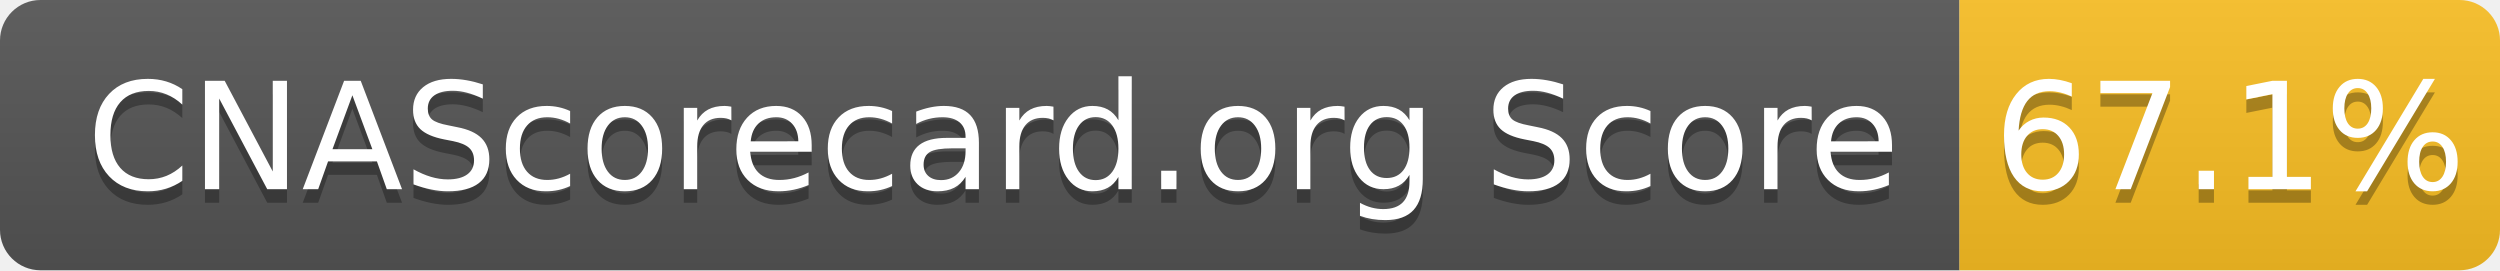
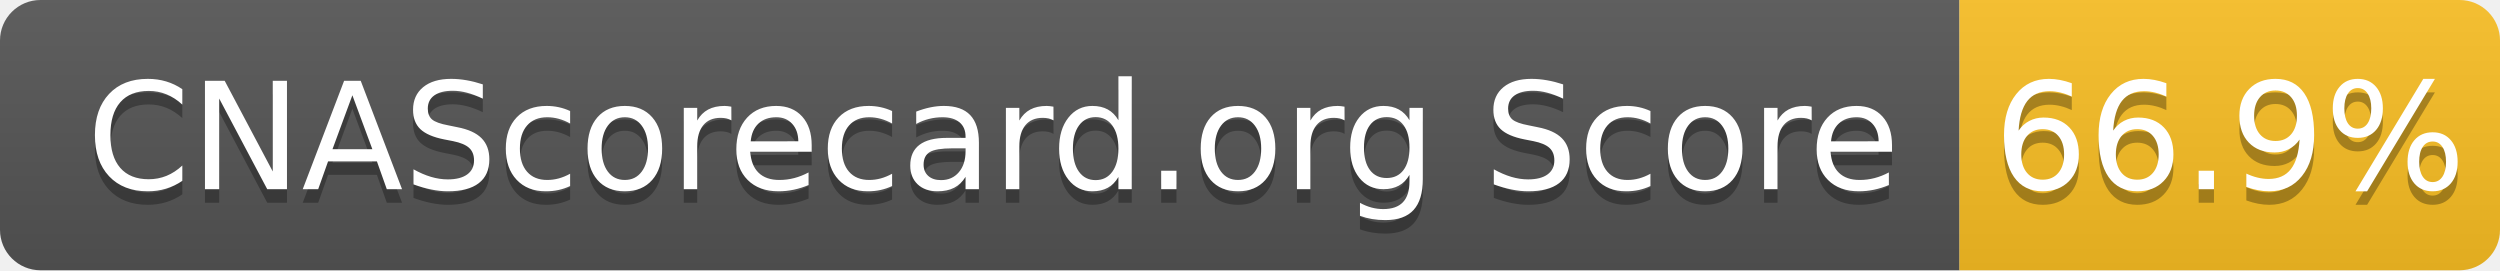
- <svg xmlns="http://www.w3.org/2000/svg" width="185" height="20" role="img" aria-label="CNAScorecard.org Score: 67.1%">
+ <svg xmlns="http://www.w3.org/2000/svg" width="185" height="20" role="img" aria-label="CNAScorecard.org Score: 66.9%">
  <linearGradient id="s" x2="0" y2="100%">
    <stop offset="0" stop-color="#bbb" stop-opacity=".1" />
    <stop offset="1" stop-opacity=".1" />
  </linearGradient>
  <clipPath id="r">
    <rect width="185" height="20" rx="3" fill="#fff" />
  </clipPath>
  <g clip-path="url(#r)">
    <rect width="145" height="20" fill="#555" />
    <rect x="145" width="40" height="20" fill="#FBBF24" />
    <rect width="185" height="20" fill="url(#s)" />
  </g>
  <g fill="#fff" text-anchor="middle" font-family="Verdana,Geneva,DejaVu Sans,sans-serif" text-rendering="geometricPrecision" font-size="110">
    <text aria-hidden="true" x="735" y="150" fill="#010101" fill-opacity=".3" transform="scale(.1)" textLength="1350">CNAScorecard.org Score</text>
    <text x="735" y="140" transform="scale(.1)" fill="#fff" textLength="1350">CNAScorecard.org Score</text>
-     <text aria-hidden="true" x="1650" y="150" fill="#010101" fill-opacity=".3" transform="scale(.1)" textLength="300">67.1%</text>
-     <text x="1650" y="140" transform="scale(.1)" fill="#fff" textLength="300">67.1%</text>
+     <text aria-hidden="true" x="1650" y="150" fill="#010101" fill-opacity=".3" transform="scale(.1)" textLength="300">66.9%</text>
+     <text x="1650" y="140" transform="scale(.1)" fill="#fff" textLength="300">66.9%</text>
  </g>
</svg>
